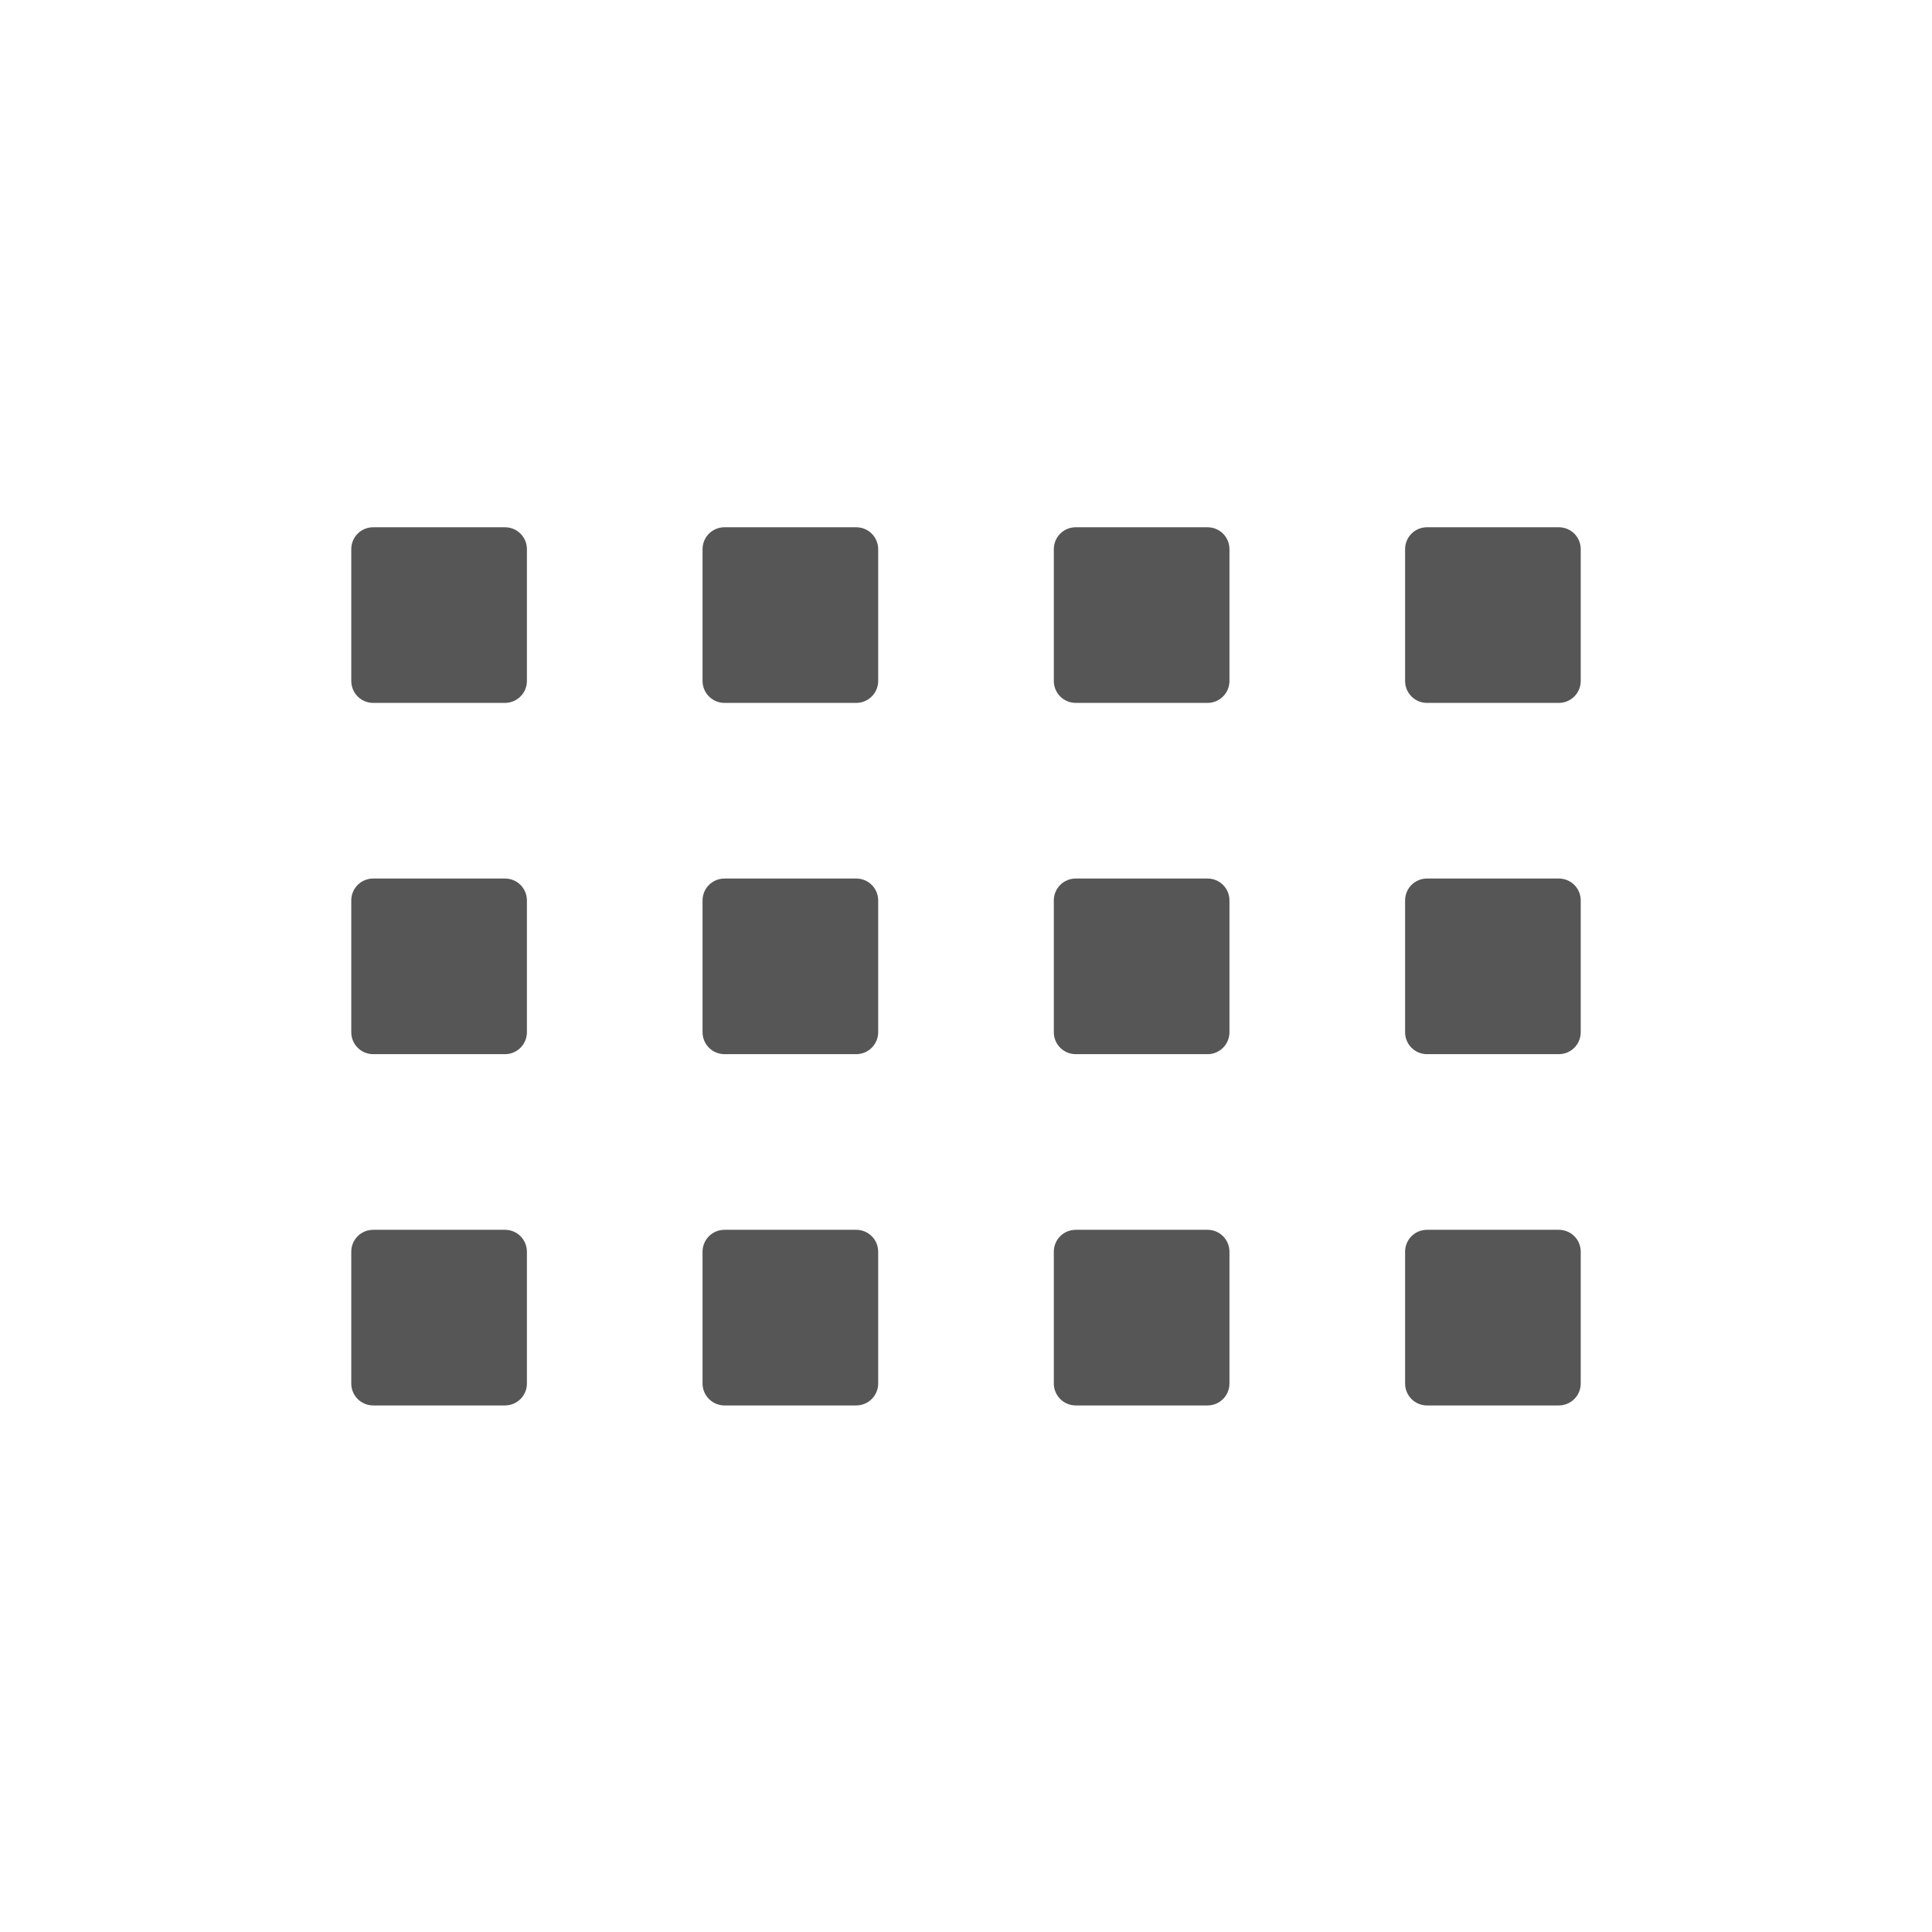
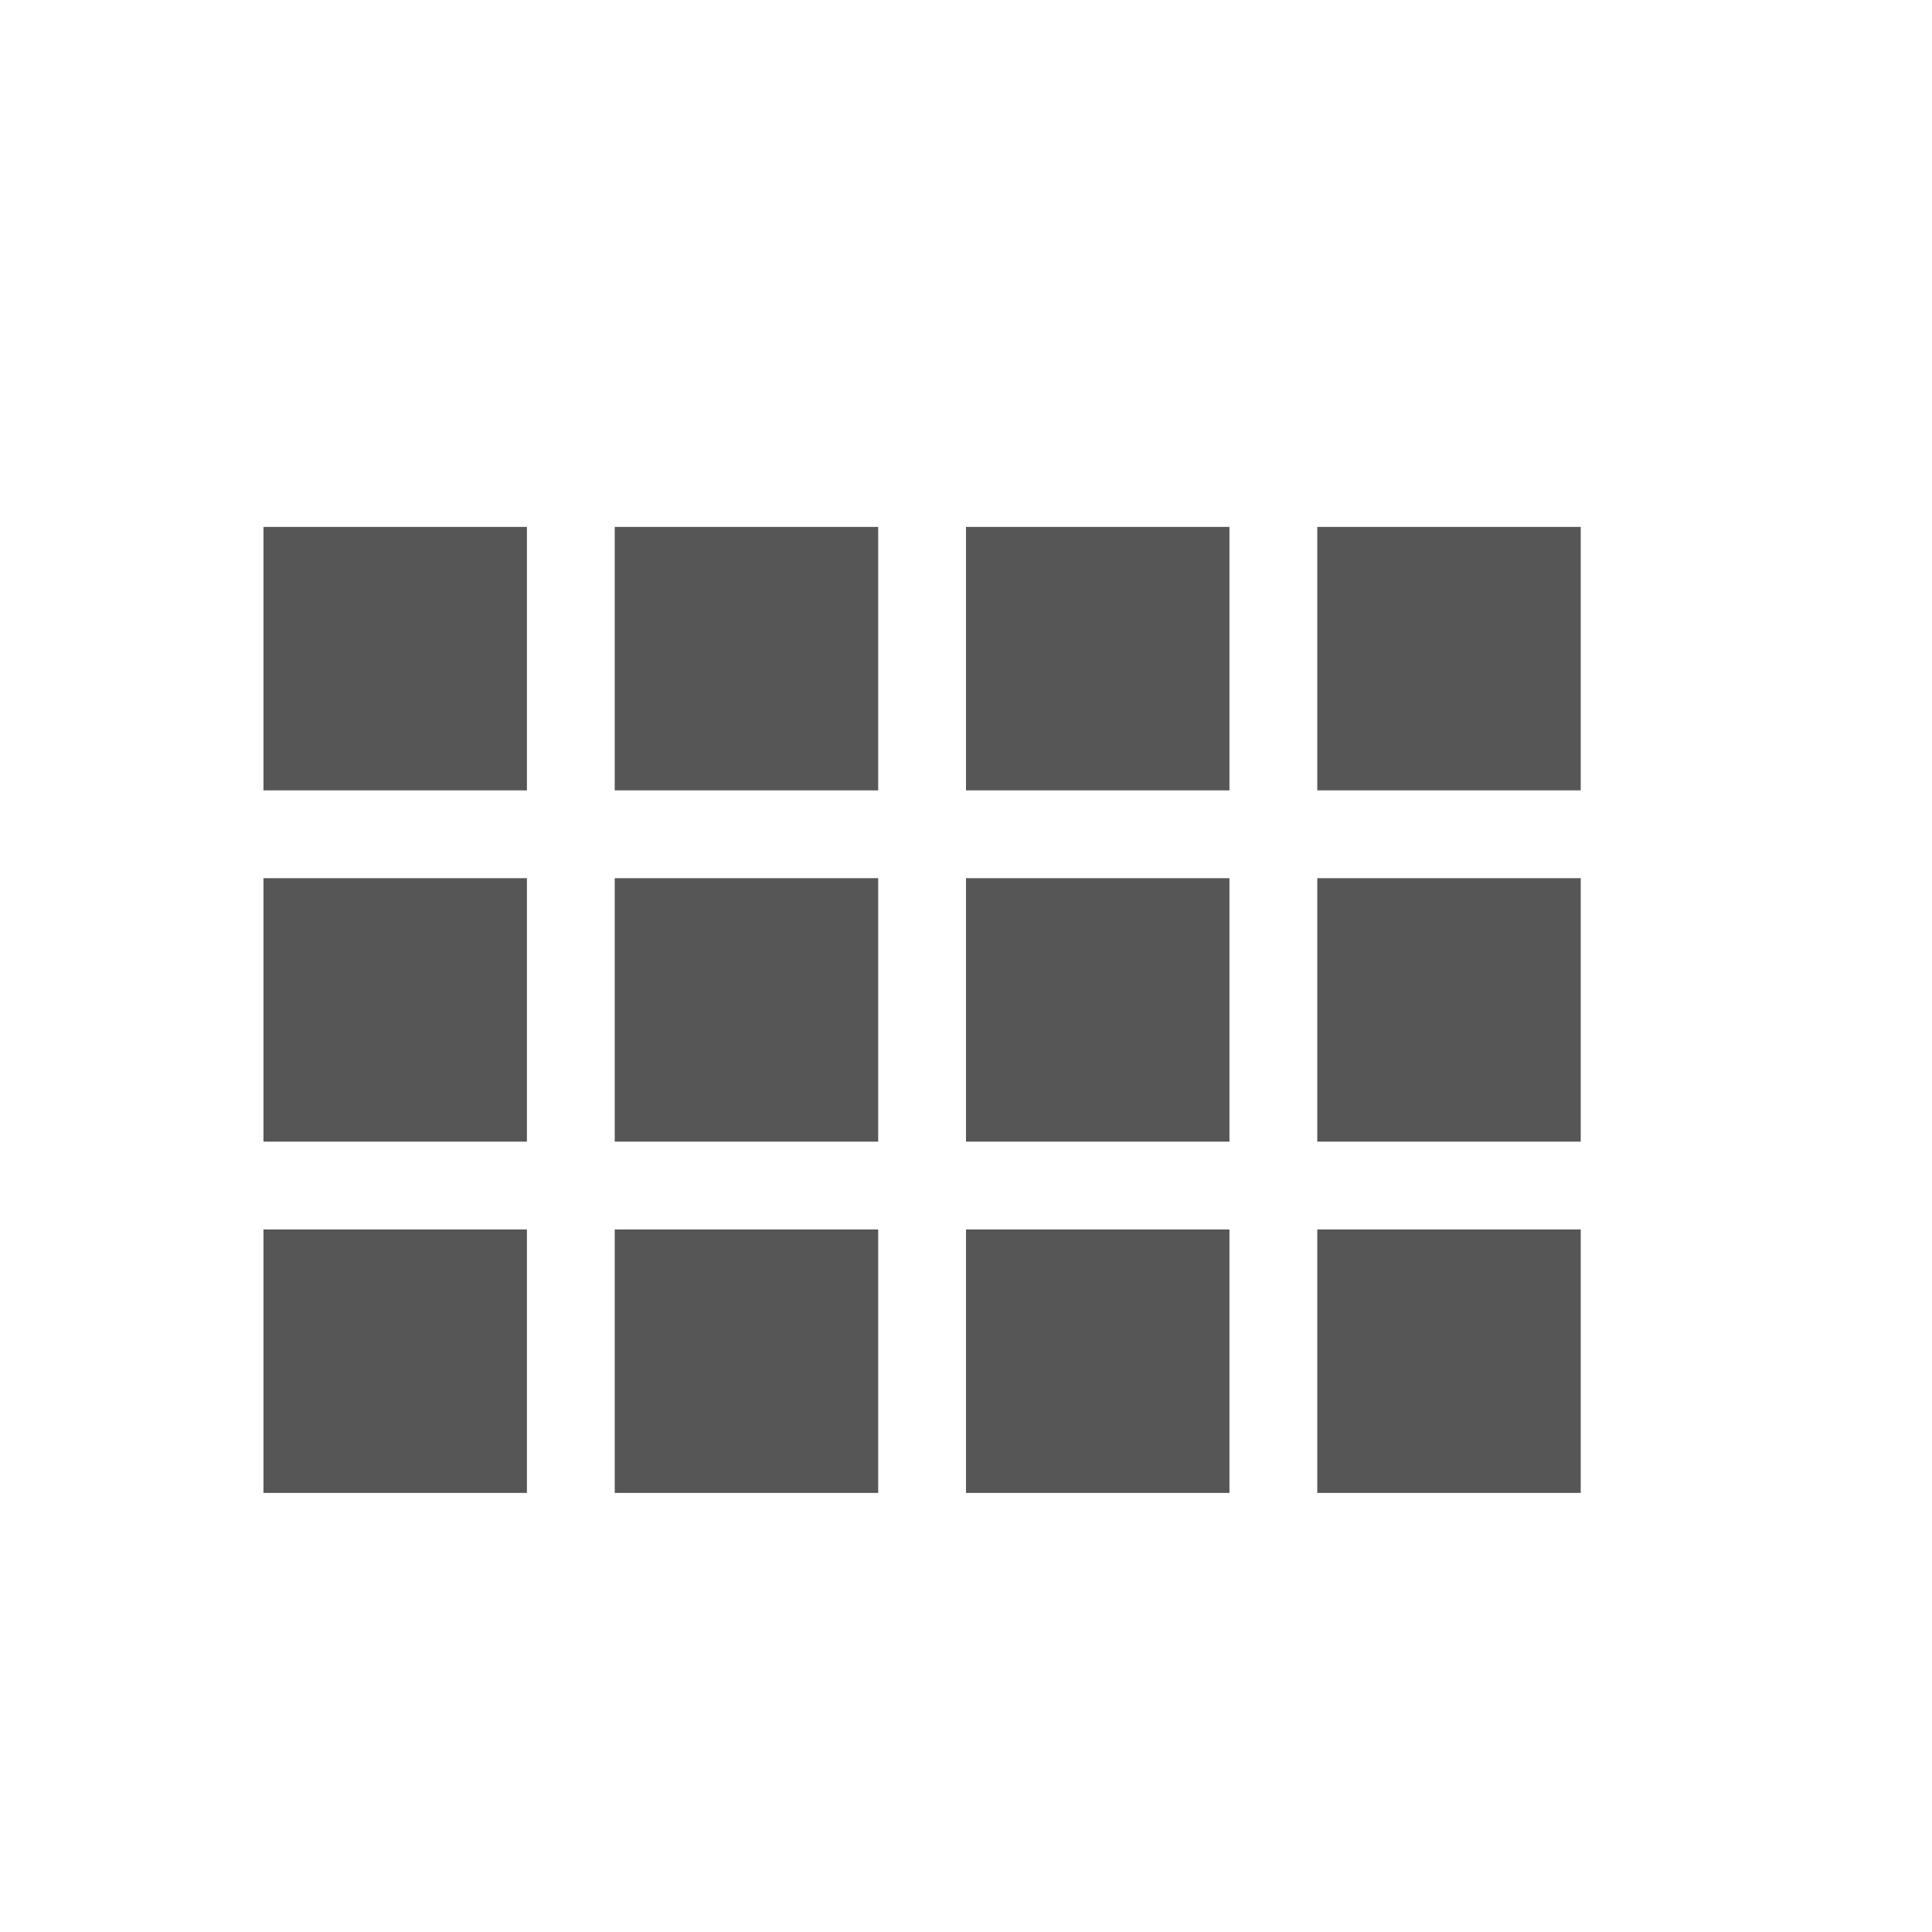
- <svg xmlns="http://www.w3.org/2000/svg" width="22" height="22" viewBox="0 0 22 22">
+ <svg xmlns="http://www.w3.org/2000/svg" width="22" height="22" version="1.1" viewBox="0 0 22 22">
  <defs>
-     <style id="current-color-scheme" type="text/css">
-    .ColorScheme-Text { color:#565656; } .ColorScheme-Highlight { color:#5294e2; }
-   </style>
+     <style id="current-color-scheme" type="text/css">.ColorScheme-Text { color:#565656; } .ColorScheme-Highlight { color:#5294e2; }</style>
  </defs>
-   <path style="fill:currentColor" class="ColorScheme-Text" d="M 1.25 3.004 C 1.111 3.004 1 3.115 1 3.254 L 1 4.754 C 1 4.892 1.111 5.004 1.25 5.004 L 2.75 5.004 C 2.889 5.004 3 4.892 3 4.754 L 3 3.254 C 3 3.115 2.889 3.004 2.75 3.004 L 1.25 3.004 z M 5.25 3.004 C 5.112 3.004 5 3.115 5 3.254 L 5 4.754 C 5 4.892 5.112 5.004 5.25 5.004 L 6.75 5.004 C 6.888 5.004 7 4.892 7 4.754 L 7 3.254 C 7 3.115 6.888 3.004 6.75 3.004 L 5.25 3.004 z M 9.25 3.004 C 9.111 3.004 9 3.115 9 3.254 L 9 4.754 C 9 4.892 9.111 5.004 9.25 5.004 L 10.75 5.004 C 10.889 5.004 11 4.892 11 4.754 L 11 3.254 C 11 3.115 10.889 3.004 10.75 3.004 L 9.25 3.004 z M 13.25 3.004 C 13.111 3.004 13 3.115 13 3.254 L 13 4.754 C 13 4.892 13.111 5.004 13.25 5.004 L 14.75 5.004 C 14.889 5.004 15 4.892 15 4.754 L 15 3.254 C 15 3.115 14.889 3.004 14.75 3.004 L 13.25 3.004 z M 1.25 7.004 C 1.111 7.004 1 7.115 1 7.254 L 1 8.754 C 1 8.892 1.111 9.004 1.25 9.004 L 2.75 9.004 C 2.889 9.004 3 8.892 3 8.754 L 3 7.254 C 3 7.115 2.889 7.004 2.75 7.004 L 1.25 7.004 z M 5.25 7.004 C 5.112 7.004 5 7.115 5 7.254 L 5 8.754 C 5 8.892 5.112 9.004 5.25 9.004 L 6.75 9.004 C 6.888 9.004 7 8.892 7 8.754 L 7 7.254 C 7 7.115 6.888 7.004 6.75 7.004 L 5.25 7.004 z M 9.25 7.004 C 9.111 7.004 9 7.115 9 7.254 L 9 8.754 C 9 8.892 9.111 9.004 9.25 9.004 L 10.75 9.004 C 10.889 9.004 11 8.892 11 8.754 L 11 7.254 C 11 7.115 10.889 7.004 10.75 7.004 L 9.25 7.004 z M 13.25 7.004 C 13.111 7.004 13 7.115 13 7.254 L 13 8.754 C 13 8.892 13.111 9.004 13.25 9.004 L 14.75 9.004 C 14.889 9.004 15 8.892 15 8.754 L 15 7.254 C 15 7.115 14.889 7.004 14.75 7.004 L 13.25 7.004 z M 1.25 11.004 C 1.111 11.004 1 11.115 1 11.254 L 1 12.754 C 1 12.892 1.111 13.004 1.25 13.004 L 2.75 13.004 C 2.889 13.004 3 12.892 3 12.754 L 3 11.254 C 3 11.115 2.889 11.004 2.75 11.004 L 1.25 11.004 z M 5.25 11.004 C 5.112 11.004 5 11.115 5 11.254 L 5 12.754 C 5 12.892 5.112 13.004 5.25 13.004 L 6.75 13.004 C 6.888 13.004 7 12.892 7 12.754 L 7 11.254 C 7 11.115 6.888 11.004 6.75 11.004 L 5.25 11.004 z M 9.25 11.004 C 9.111 11.004 9 11.115 9 11.254 L 9 12.754 C 9 12.892 9.111 13.004 9.25 13.004 L 10.75 13.004 C 10.889 13.004 11 12.892 11 12.754 L 11 11.254 C 11 11.115 10.889 11.004 10.75 11.004 L 9.25 11.004 z M 13.25 11.004 C 13.111 11.004 13 11.115 13 11.254 L 13 12.754 C 13 12.892 13.111 13.004 13.25 13.004 L 14.75 13.004 C 14.889 13.004 15 12.892 15 12.754 L 15 11.254 C 15 11.115 14.889 11.004 14.75 11.004 L 13.25 11.004 z" transform="translate(3 3)" />
+   <path class="ColorScheme-Text" d="m3 6v3h3v-3zm4 0v3h3v-3zm4 0v3h3v-3zm4 0v3h3v-3zm-12 4v3h3v-3zm4 0v3h3v-3zm4 0v3h3v-3zm4 0v3h3v-3zm-12 4v3h3v-3zm4 0v3h3v-3zm4 0v3h3v-3zm4 0v3h3v-3z" fill="currentColor" />
</svg>
